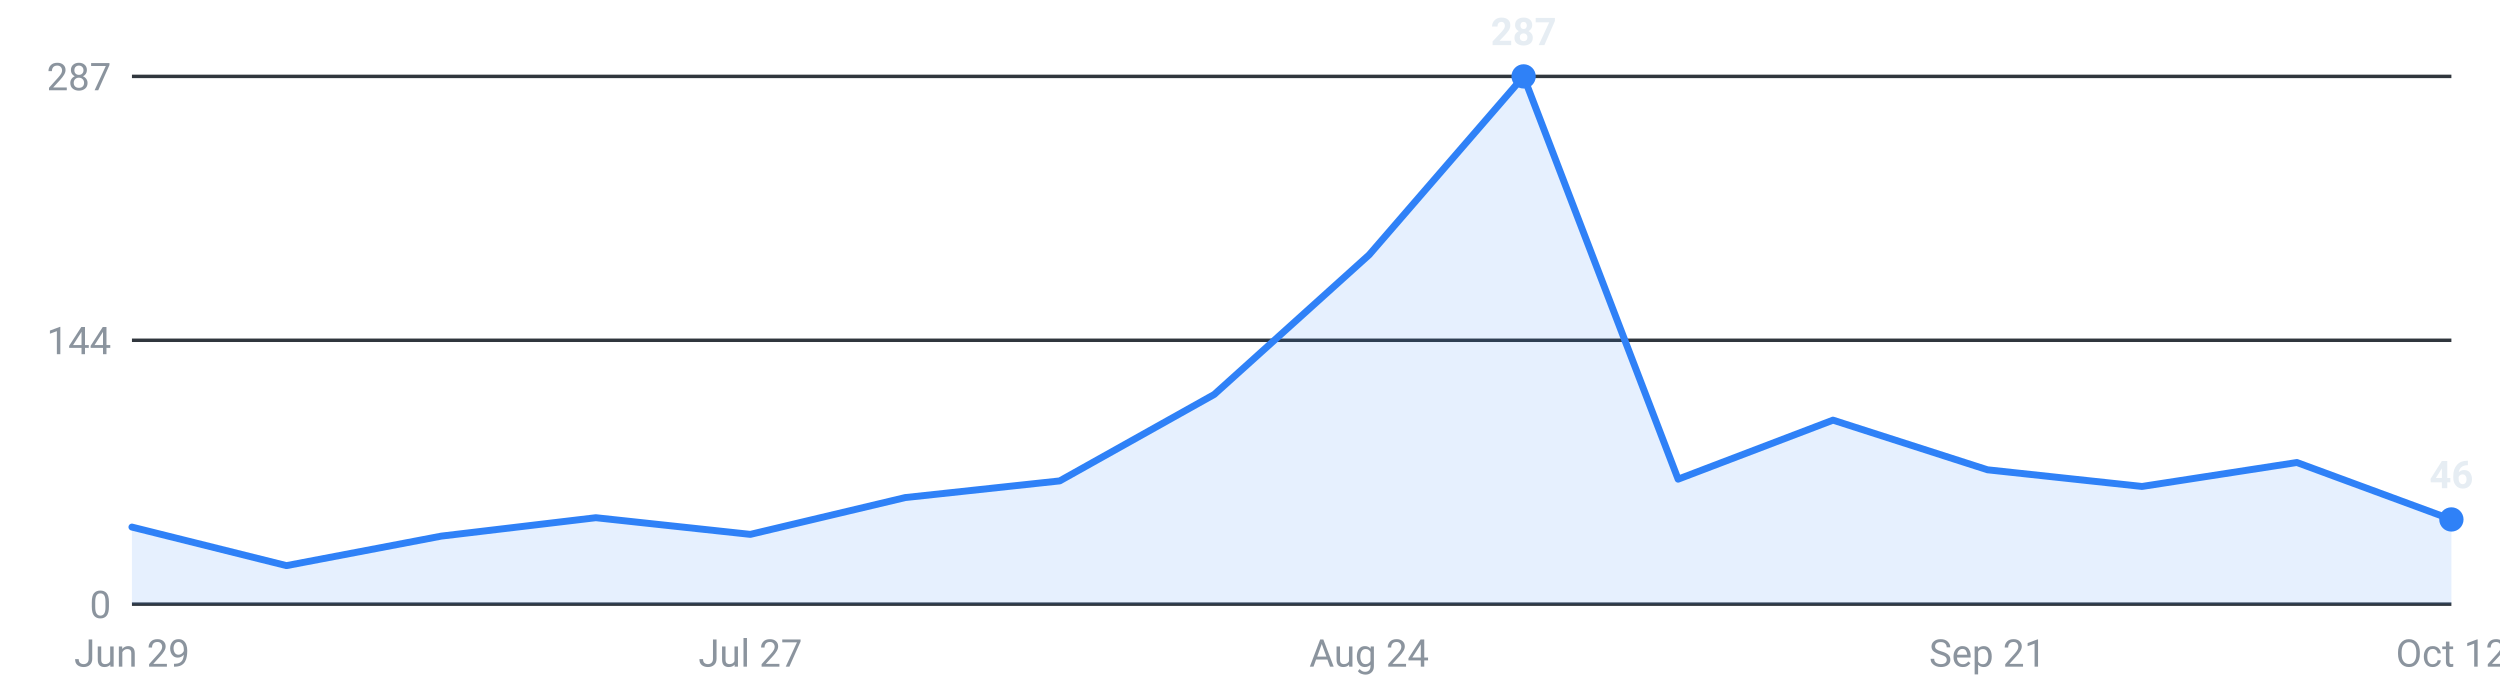
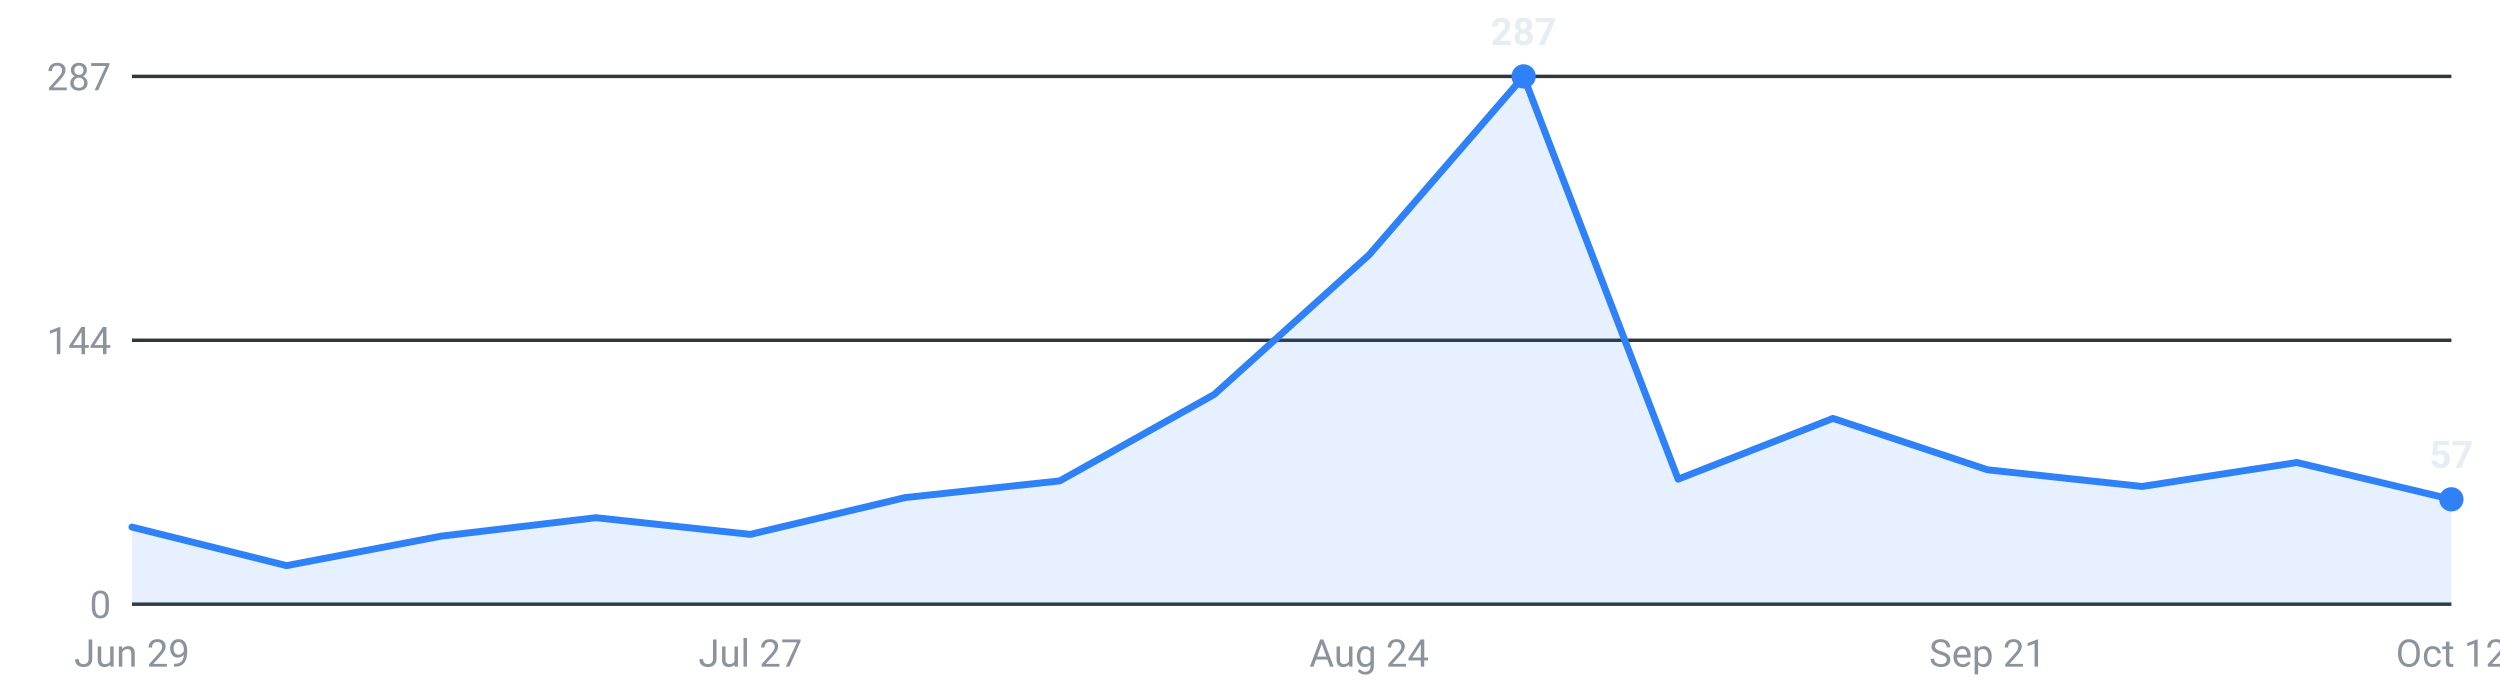
<svg xmlns="http://www.w3.org/2000/svg" viewBox="0 0 720 200" width="720" height="200" role="img" aria-label="Internships posted per week, last 16 weeks">
  <g font-family="-apple-system,Segoe UI,Roboto,sans-serif" font-size="11">
    <line x1="38" y1="174.0" x2="706" y2="174.0" stroke="#30363d" stroke-width="1" />
    <text x="32" y="178.0" text-anchor="end" fill="#8b949e">0</text>
    <line x1="38" y1="98.0" x2="706" y2="98.0" stroke="#30363d" stroke-width="1" />
    <text x="32" y="102.0" text-anchor="end" fill="#8b949e">144</text>
    <line x1="38" y1="22.0" x2="706" y2="22.0" stroke="#30363d" stroke-width="1" />
    <text x="32" y="26.0" text-anchor="end" fill="#8b949e">287</text>
-     <path d="M38.0,174 L38.0,151.8 L82.5,162.9 L127.1,154.4 L171.6,149.1 L216.1,153.9 L260.7,143.3 L305.2,138.5 L349.7,113.6 L394.3,73.4 L438.8,22.0 L483.3,138.0 L527.9,121.0 L572.4,135.3 L616.9,140.1 L661.5,133.2 L706.0,149.6 L706.0,174 Z" fill="#2f81f7" fill-opacity="0.12" />
-     <polyline points="38.0,151.8 82.5,162.9 127.1,154.4 171.6,149.1 216.1,153.9 260.7,143.3 305.2,138.5 349.7,113.6 394.3,73.4 438.8,22.0 483.3,138.0 527.9,121.0 572.4,135.3 616.9,140.1 661.5,133.2 706.0,149.6" fill="none" stroke="#2f81f7" stroke-width="2" stroke-linejoin="round" stroke-linecap="round" />
+     <path d="M38.0,174 L38.0,151.8 L82.5,162.9 L127.1,154.4 L171.6,149.1 L216.1,153.9 L260.7,143.3 L305.2,138.5 L349.7,113.6 L394.3,73.4 L438.8,22.0 L483.3,138.0 L527.9,120.5 L572.4,135.3 L616.9,140.1 L661.5,133.2 L706.0,143.8 L706.0,174 Z" fill="#2f81f7" fill-opacity="0.12" />
+     <polyline points="38.0,151.8 82.5,162.9 127.1,154.4 171.6,149.1 216.1,153.9 260.7,143.3 305.2,138.5 349.7,113.6 394.3,73.4 438.8,22.0 483.3,138.0 527.9,120.5 572.4,135.3 616.9,140.1 661.5,133.2 706.0,143.8" fill="none" stroke="#2f81f7" stroke-width="2" stroke-linejoin="round" stroke-linecap="round" />
    <circle cx="438.8" cy="22.0" r="3.5" fill="#2f81f7" />
    <text x="438.8" y="13.0" text-anchor="middle" fill="#e6edf3" font-weight="600">287</text>
-     <circle cx="706.0" cy="149.6" r="3.5" fill="#2f81f7" />
-     <text x="706.0" y="140.6" text-anchor="middle" fill="#e6edf3" font-weight="600">46</text>
+     <circle cx="706.0" cy="143.8" r="3.5" fill="#2f81f7" />
+     <text x="706.0" y="134.8" text-anchor="middle" fill="#e6edf3" font-weight="600">57</text>
    <text x="38.0" y="192" text-anchor="middle" fill="#8b949e">Jun 29</text>
    <text x="216.1" y="192" text-anchor="middle" fill="#8b949e">Jul 27</text>
    <text x="394.3" y="192" text-anchor="middle" fill="#8b949e">Aug 24</text>
    <text x="572.4" y="192" text-anchor="middle" fill="#8b949e">Sep 21</text>
    <text x="706.0" y="192" text-anchor="middle" fill="#8b949e">Oct 12</text>
  </g>
</svg>
